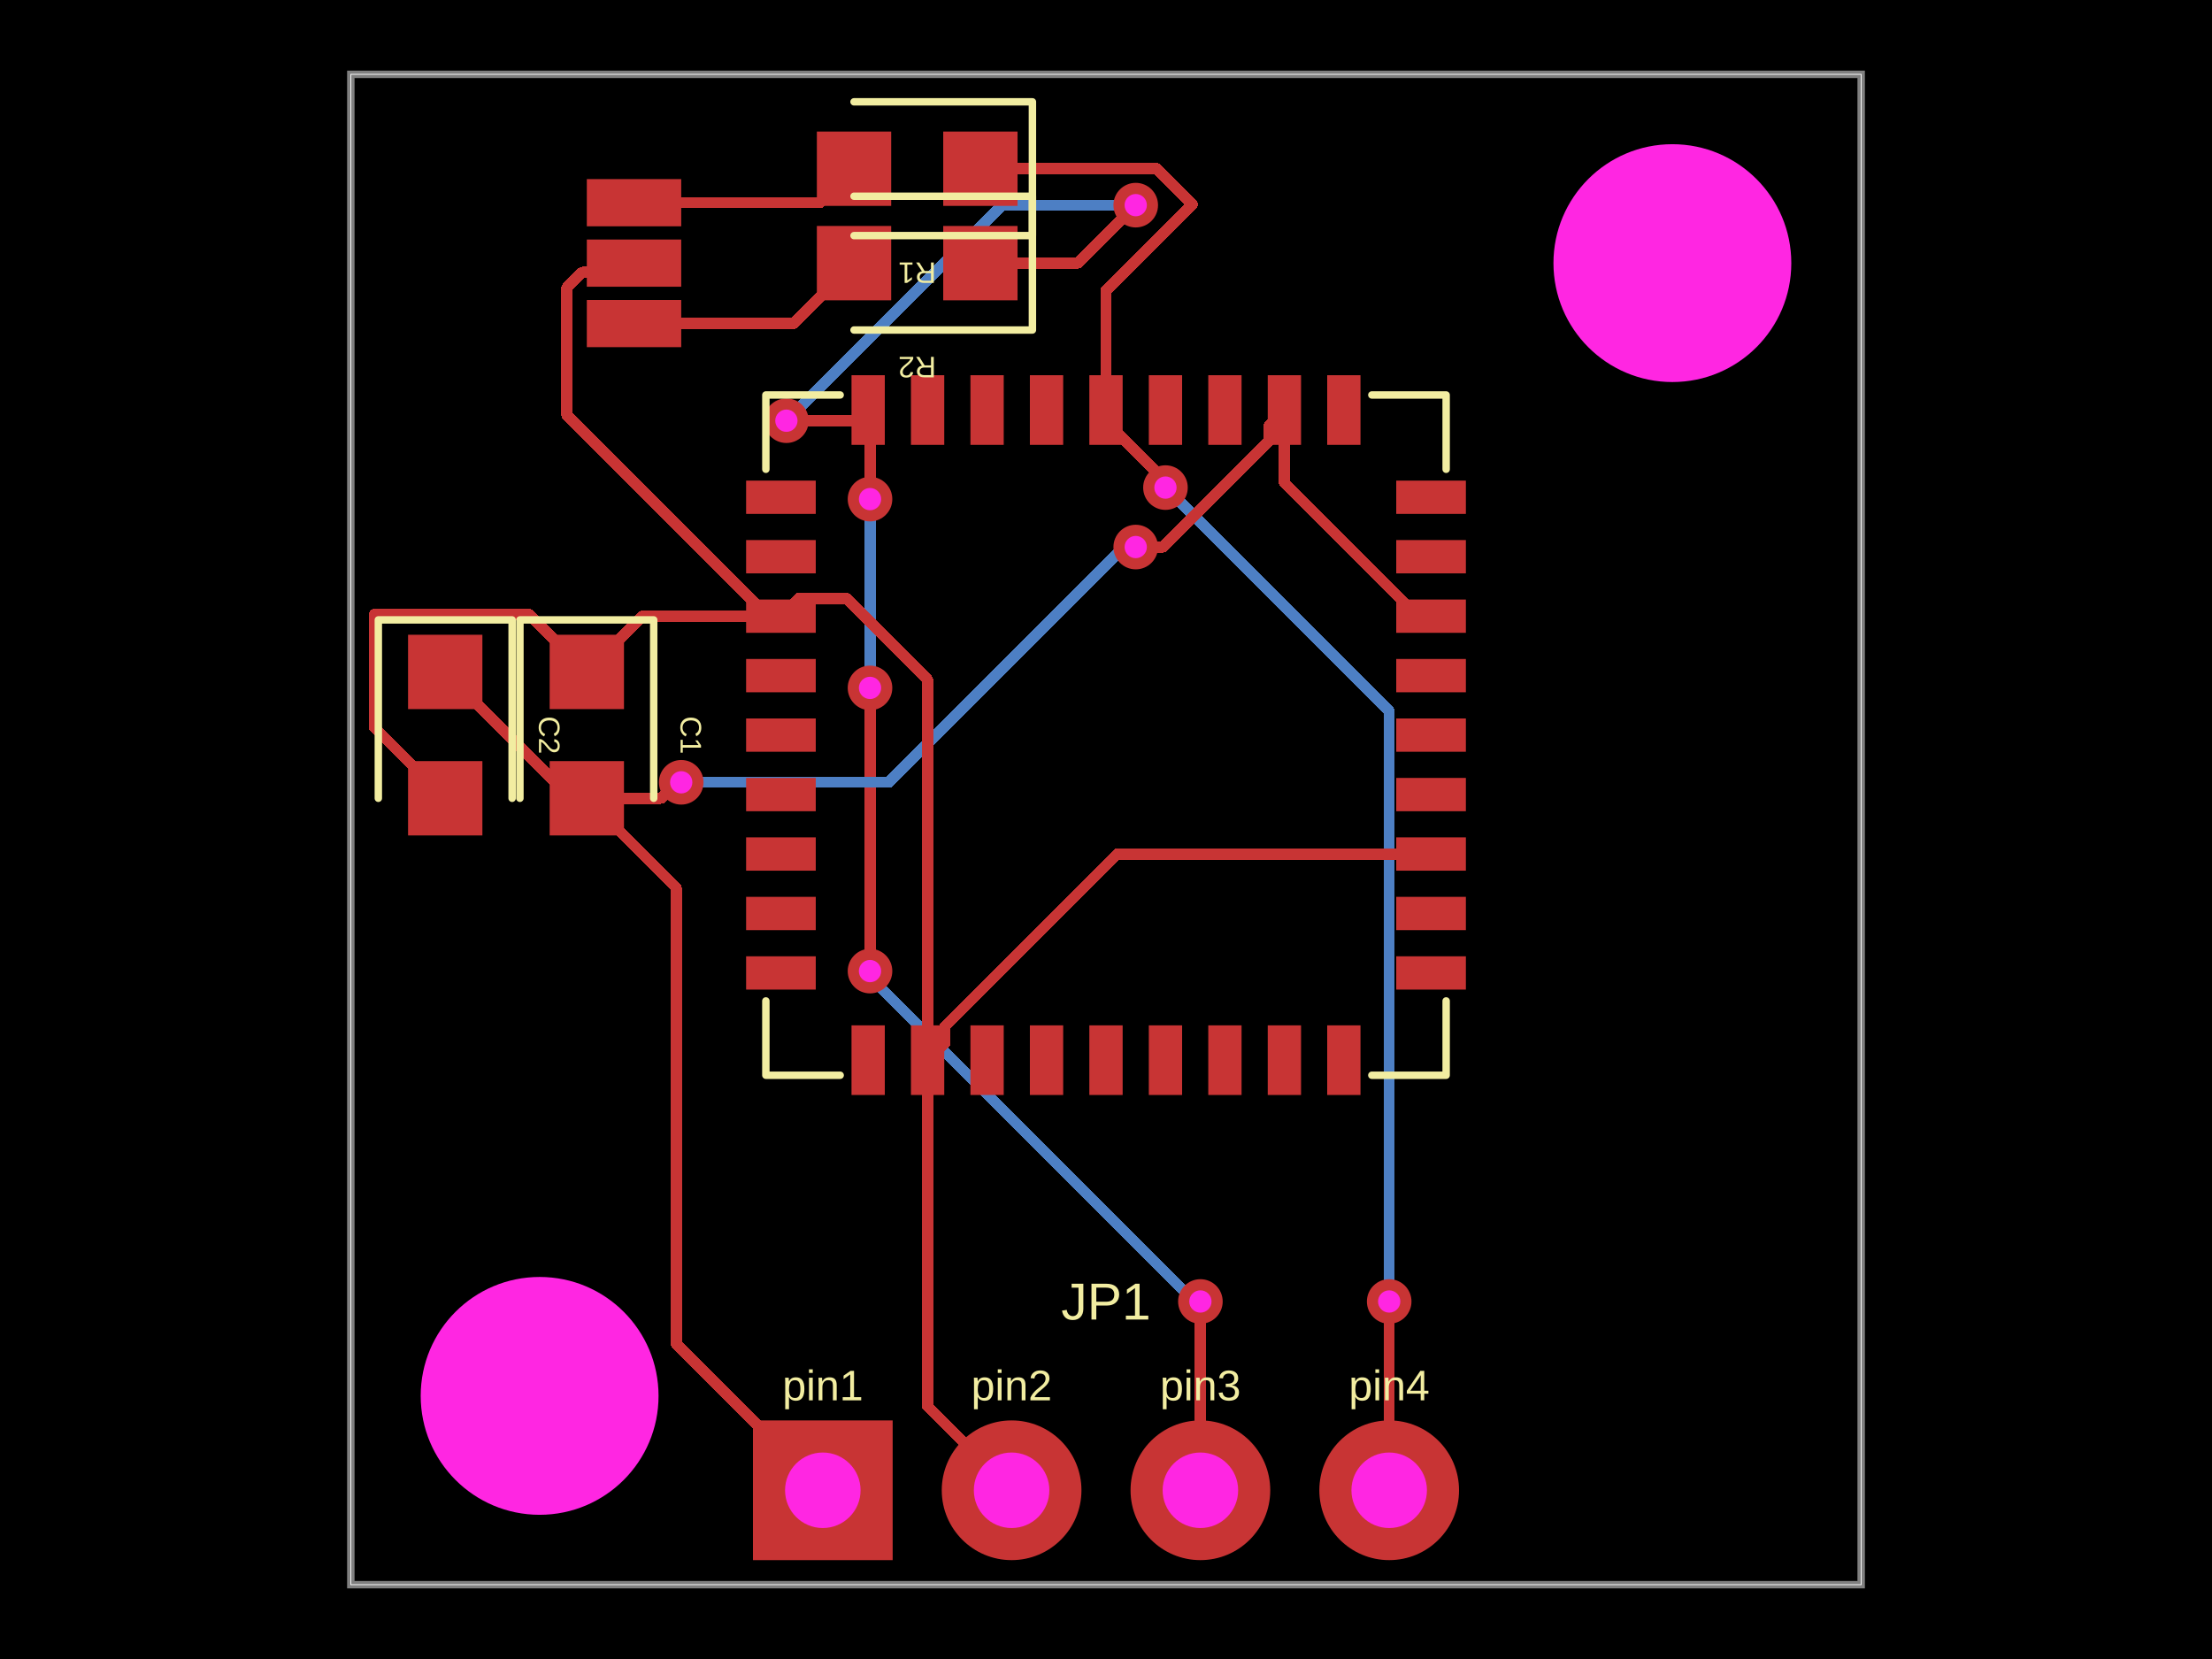
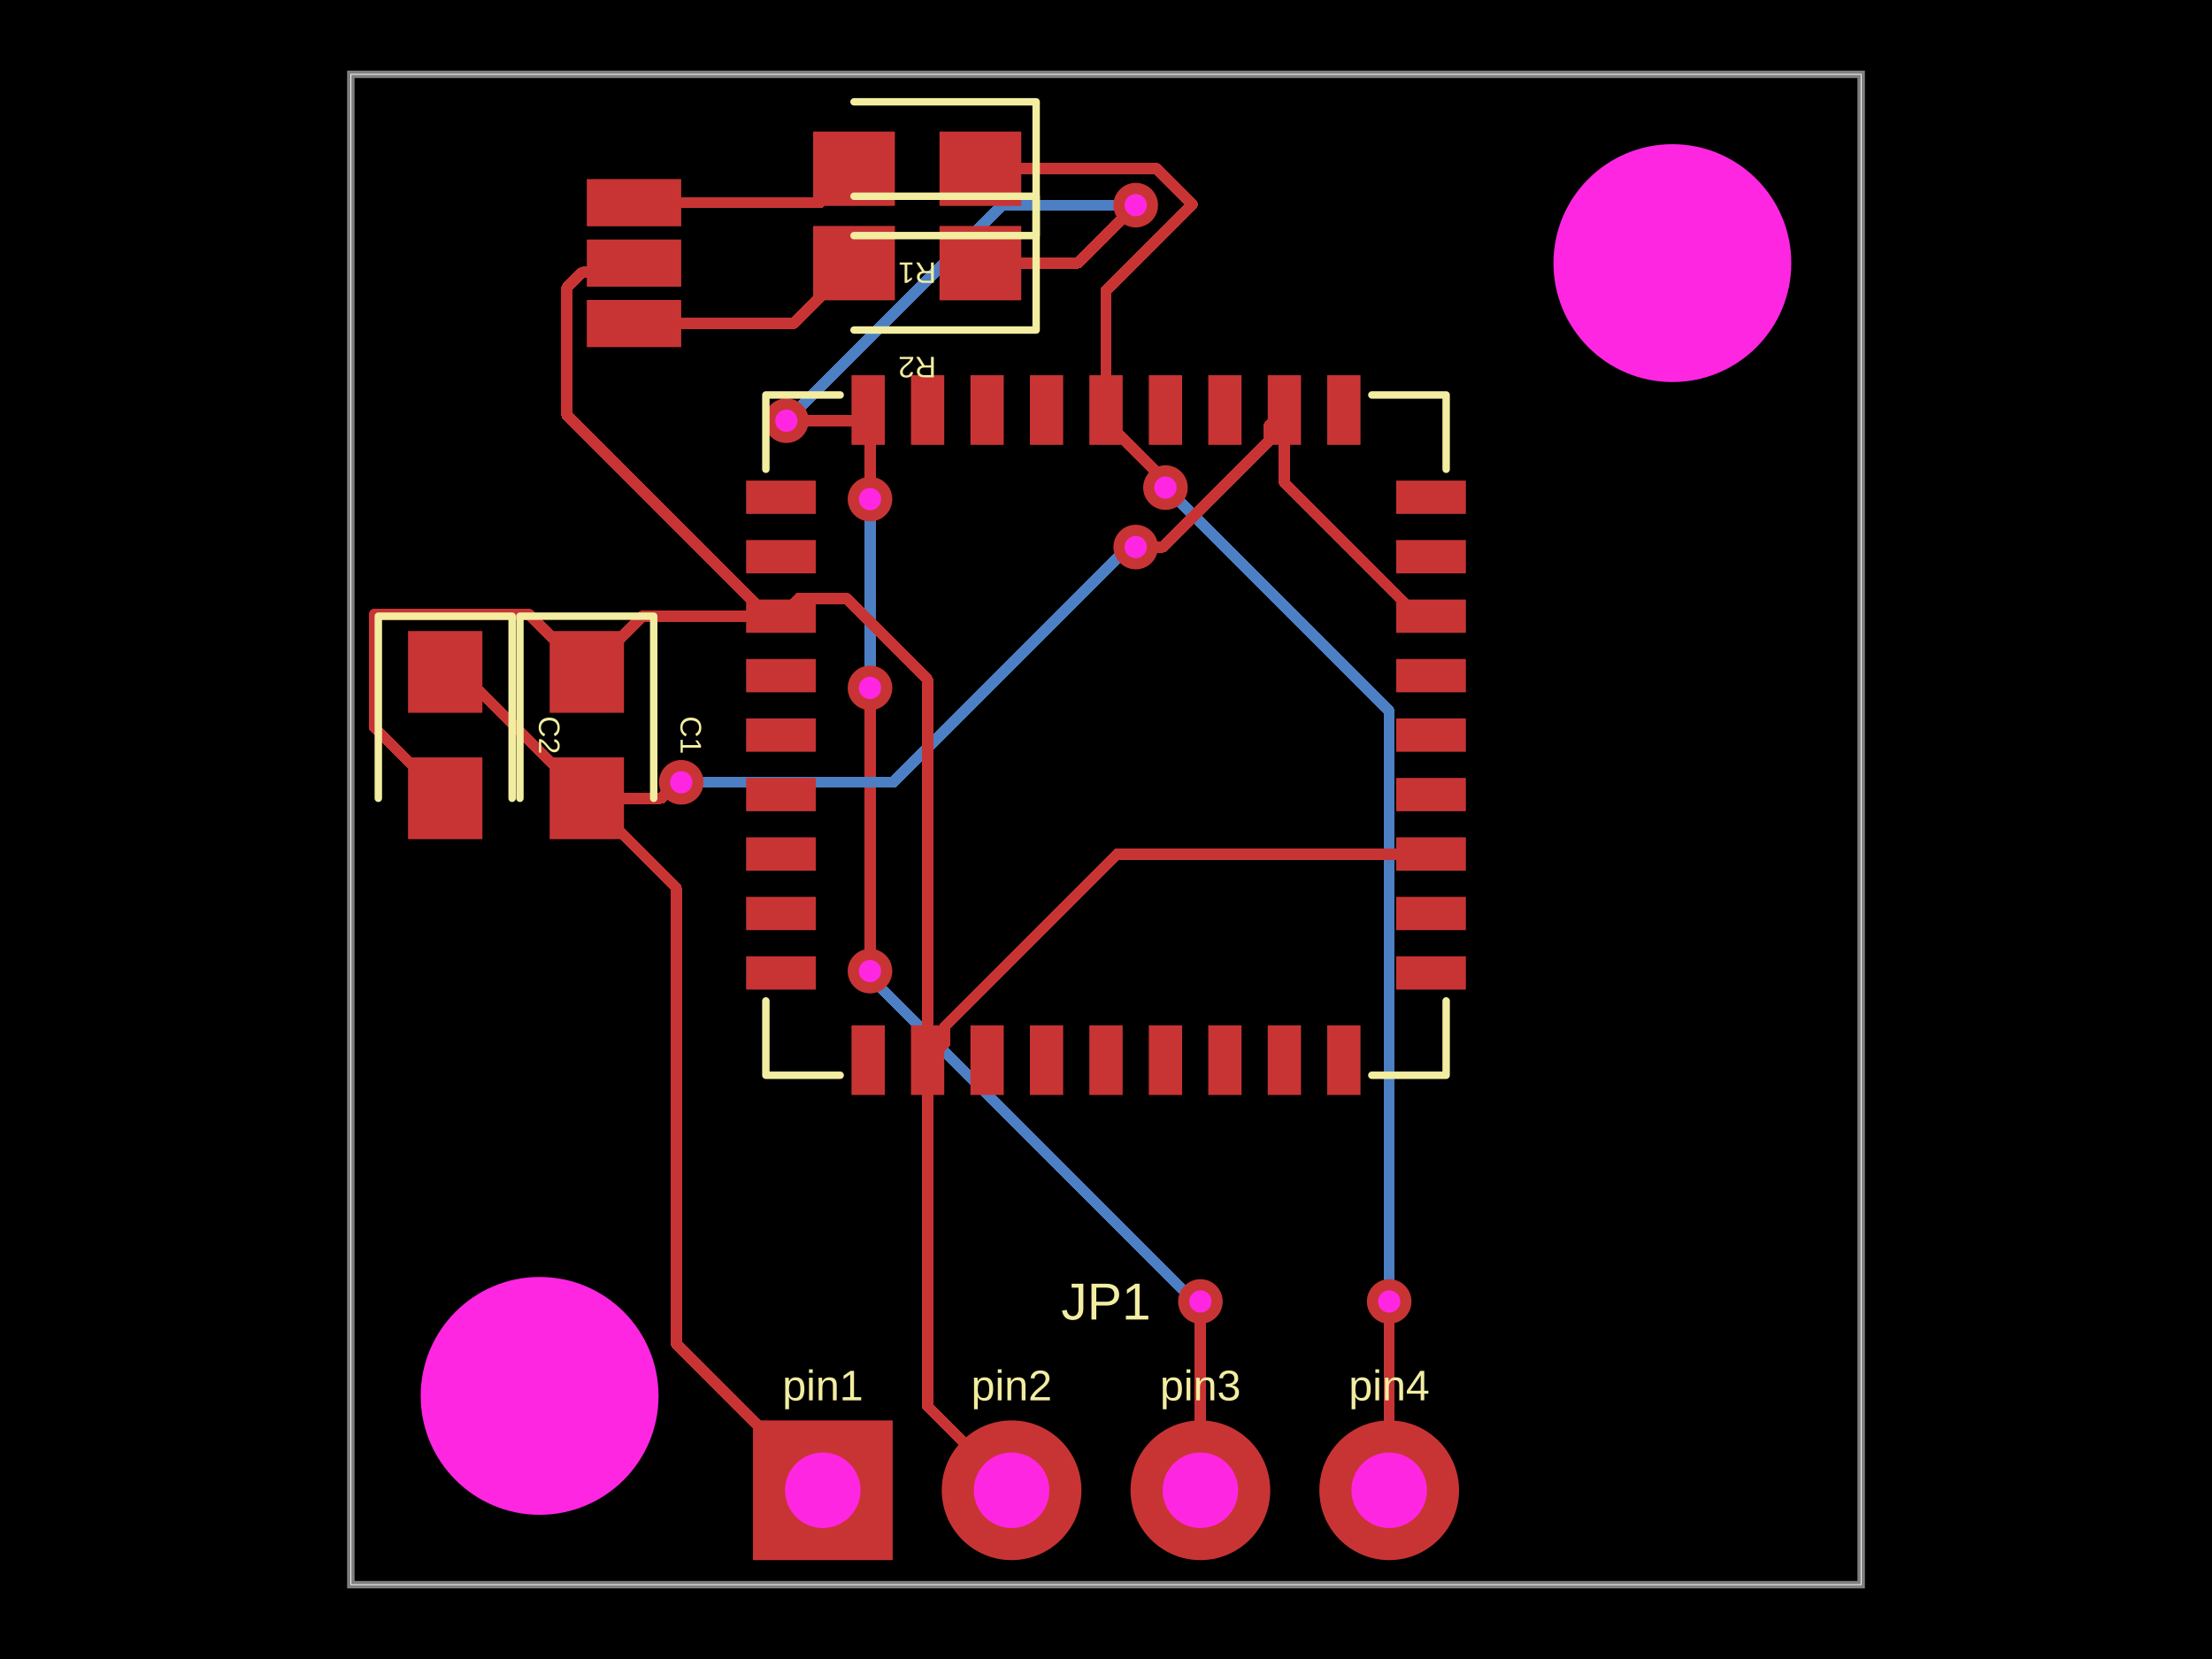
- <svg xmlns="http://www.w3.org/2000/svg" width="800" height="600" data-software-used-string="@tscircuit/core@0.0.571">
+ <svg xmlns="http://www.w3.org/2000/svg" width="800" height="600" data-software-used-string="@tscircuit/core@0.0.579">
  <style />
  <rect class="boundary" x="0" y="0" fill="#000" width="800" height="600" />
  <rect class="pcb-boundary" fill="none" stroke="#fff" stroke-width="0.3" x="126.882" y="26.882" width="546.237" height="546.237" />
  <path class="pcb-board" d="M 126.882 573.118 L 673.118 573.118 L 673.118 26.882 L 126.882 26.882 Z" fill="none" stroke="rgba(255, 255, 255, 0.5)" stroke-width="2.688" />
  <path class="pcb-trace" stroke="rgb(200, 52, 52)" fill="none" d="M 400 148.296 L 400 105.078" stroke-width="4.032" stroke-linecap="round" stroke-linejoin="round" shape-rendering="crispEdges" data-layer="top" />
  <path class="pcb-trace" stroke="rgb(200, 52, 52)" fill="none" d="M 400 105.078 L 431.215 73.863" stroke-width="4.032" stroke-linecap="round" stroke-linejoin="round" shape-rendering="crispEdges" data-layer="top" />
  <path class="pcb-trace" stroke="rgb(200, 52, 52)" fill="none" d="M 431.215 73.863 L 418.373 61.022" stroke-width="4.032" stroke-linecap="round" stroke-linejoin="round" shape-rendering="crispEdges" data-layer="top" />
  <path class="pcb-trace" stroke="rgb(200, 52, 52)" fill="none" d="M 418.373 61.022 L 354.57 61.022" stroke-width="4.032" stroke-linecap="round" stroke-linejoin="round" shape-rendering="crispEdges" data-layer="top" />
  <path class="pcb-trace" stroke="rgb(77, 127, 196)" fill="none" d="M 502.419 470.699 L 502.419 470.699" stroke-width="4.032" stroke-linecap="round" stroke-linejoin="round" shape-rendering="crispEdges" data-layer="bottom" />
  <path class="pcb-trace" stroke="rgb(77, 127, 196)" fill="none" d="M 502.419 470.699 L 502.419 257.258" stroke-width="4.032" stroke-linecap="round" stroke-linejoin="round" shape-rendering="crispEdges" data-layer="bottom" />
  <path class="pcb-trace" stroke="rgb(77, 127, 196)" fill="none" d="M 502.419 257.258 L 423.795 178.633" stroke-width="4.032" stroke-linecap="round" stroke-linejoin="round" shape-rendering="crispEdges" data-layer="bottom" />
  <path class="pcb-trace" stroke="rgb(77, 127, 196)" fill="none" d="M 423.795 178.633 L 421.505 176.344" stroke-width="4.032" stroke-linecap="round" stroke-linejoin="round" shape-rendering="crispEdges" data-layer="bottom" />
  <path class="pcb-trace" stroke="rgb(77, 127, 196)" fill="none" d="M 421.505 176.344 L 421.505 176.344" stroke-width="4.032" stroke-linecap="round" stroke-linejoin="round" shape-rendering="crispEdges" data-layer="bottom" />
  <path class="pcb-trace" stroke="rgb(200, 52, 52)" fill="none" d="M 502.419 538.978 L 502.419 472.01" stroke-width="4.032" stroke-linecap="round" stroke-linejoin="round" shape-rendering="crispEdges" data-layer="top" />
  <path class="pcb-trace" stroke="rgb(200, 52, 52)" fill="none" d="M 502.419 472.01 L 502.565 471.864" stroke-width="4.032" stroke-linecap="round" stroke-linejoin="round" shape-rendering="crispEdges" data-layer="top" />
  <path class="pcb-trace" stroke="rgb(200, 52, 52)" fill="none" d="M 502.565 471.864 L 502.419 470.699" stroke-width="4.032" stroke-linecap="round" stroke-linejoin="round" shape-rendering="crispEdges" data-layer="top" />
  <path class="pcb-trace" stroke="rgb(200, 52, 52)" fill="none" d="M 502.419 470.699 L 502.419 470.699" stroke-width="4.032" stroke-linecap="round" stroke-linejoin="round" shape-rendering="crispEdges" data-layer="top" />
  <path class="pcb-trace" stroke="rgb(200, 52, 52)" fill="none" d="M 421.505 176.344 L 421.505 176.344" stroke-width="4.032" stroke-linecap="round" stroke-linejoin="round" shape-rendering="crispEdges" data-layer="top" />
  <path class="pcb-trace" stroke="rgb(200, 52, 52)" fill="none" d="M 421.505 176.344 L 421.505 173.908" stroke-width="4.032" stroke-linecap="round" stroke-linejoin="round" shape-rendering="crispEdges" data-layer="top" />
  <path class="pcb-trace" stroke="rgb(200, 52, 52)" fill="none" d="M 421.505 173.908 L 401.811 154.213" stroke-width="4.032" stroke-linecap="round" stroke-linejoin="round" shape-rendering="crispEdges" data-layer="top" />
  <path class="pcb-trace" stroke="rgb(200, 52, 52)" fill="none" d="M 401.811 154.213 L 401.811 150.107" stroke-width="4.032" stroke-linecap="round" stroke-linejoin="round" shape-rendering="crispEdges" data-layer="top" />
  <path class="pcb-trace" stroke="rgb(200, 52, 52)" fill="none" d="M 401.811 150.107 L 400 148.296" stroke-width="4.032" stroke-linecap="round" stroke-linejoin="round" shape-rendering="crispEdges" data-layer="top" />
  <path class="pcb-trace" stroke="rgb(77, 127, 196)" fill="none" d="M 410.753 74.194 L 410.753 74.194" stroke-width="4.032" stroke-linecap="round" stroke-linejoin="round" shape-rendering="crispEdges" data-layer="bottom" />
  <path class="pcb-trace" stroke="rgb(77, 127, 196)" fill="none" d="M 410.753 74.194 L 362.366 74.194" stroke-width="4.032" stroke-linecap="round" stroke-linejoin="round" shape-rendering="crispEdges" data-layer="bottom" />
  <path class="pcb-trace" stroke="rgb(77, 127, 196)" fill="none" d="M 362.366 74.194 L 286.072 150.487" stroke-width="4.032" stroke-linecap="round" stroke-linejoin="round" shape-rendering="crispEdges" data-layer="bottom" />
  <path class="pcb-trace" stroke="rgb(77, 127, 196)" fill="none" d="M 286.072 150.487 L 284.409 152.151" stroke-width="4.032" stroke-linecap="round" stroke-linejoin="round" shape-rendering="crispEdges" data-layer="bottom" />
  <path class="pcb-trace" stroke="rgb(77, 127, 196)" fill="none" d="M 284.409 152.151 L 284.409 152.151" stroke-width="4.032" stroke-linecap="round" stroke-linejoin="round" shape-rendering="crispEdges" data-layer="bottom" />
  <path class="pcb-trace" stroke="rgb(200, 52, 52)" fill="none" d="M 354.57 95.161 L 389.785 95.161" stroke-width="4.032" stroke-linecap="round" stroke-linejoin="round" shape-rendering="crispEdges" data-layer="top" />
  <path class="pcb-trace" stroke="rgb(200, 52, 52)" fill="none" d="M 389.785 95.161 L 407.65 77.296" stroke-width="4.032" stroke-linecap="round" stroke-linejoin="round" shape-rendering="crispEdges" data-layer="top" />
  <path class="pcb-trace" stroke="rgb(200, 52, 52)" fill="none" d="M 407.65 77.296 L 410.753 74.194" stroke-width="4.032" stroke-linecap="round" stroke-linejoin="round" shape-rendering="crispEdges" data-layer="top" />
  <path class="pcb-trace" stroke="rgb(200, 52, 52)" fill="none" d="M 410.753 74.194 L 410.753 74.194" stroke-width="4.032" stroke-linecap="round" stroke-linejoin="round" shape-rendering="crispEdges" data-layer="top" />
  <path class="pcb-trace" stroke="rgb(200, 52, 52)" fill="none" d="M 284.409 152.151 L 284.409 152.151" stroke-width="4.032" stroke-linecap="round" stroke-linejoin="round" shape-rendering="crispEdges" data-layer="top" />
  <path class="pcb-trace" stroke="rgb(200, 52, 52)" fill="none" d="M 284.409 152.151 L 310.127 152.151" stroke-width="4.032" stroke-linecap="round" stroke-linejoin="round" shape-rendering="crispEdges" data-layer="top" />
  <path class="pcb-trace" stroke="rgb(200, 52, 52)" fill="none" d="M 310.127 152.151 L 313.981 148.296" stroke-width="4.032" stroke-linecap="round" stroke-linejoin="round" shape-rendering="crispEdges" data-layer="top" />
  <path class="pcb-trace" stroke="rgb(77, 127, 196)" fill="none" d="M 434.14 470.699 L 434.14 470.699" stroke-width="4.032" stroke-linecap="round" stroke-linejoin="round" shape-rendering="crispEdges" data-layer="bottom" />
  <path class="pcb-trace" stroke="rgb(77, 127, 196)" fill="none" d="M 434.14 470.699 L 431.993 470.699" stroke-width="4.032" stroke-linecap="round" stroke-linejoin="round" shape-rendering="crispEdges" data-layer="bottom" />
  <path class="pcb-trace" stroke="rgb(77, 127, 196)" fill="none" d="M 431.993 470.699 L 314.726 353.433" stroke-width="4.032" stroke-linecap="round" stroke-linejoin="round" shape-rendering="crispEdges" data-layer="bottom" />
  <path class="pcb-trace" stroke="rgb(77, 127, 196)" fill="none" d="M 314.726 353.433 L 314.651 351.21" stroke-width="4.032" stroke-linecap="round" stroke-linejoin="round" shape-rendering="crispEdges" data-layer="bottom" />
  <path class="pcb-trace" stroke="rgb(77, 127, 196)" fill="none" d="M 314.651 351.21 L 314.651 351.21" stroke-width="4.032" stroke-linecap="round" stroke-linejoin="round" shape-rendering="crispEdges" data-layer="bottom" />
  <path class="pcb-trace" stroke="rgb(77, 127, 196)" fill="none" d="M 314.651 248.79 L 314.651 248.79" stroke-width="4.032" stroke-linecap="round" stroke-linejoin="round" shape-rendering="crispEdges" data-layer="bottom" />
  <path class="pcb-trace" stroke="rgb(77, 127, 196)" fill="none" d="M 314.651 248.79 L 314.651 181.682" stroke-width="4.032" stroke-linecap="round" stroke-linejoin="round" shape-rendering="crispEdges" data-layer="bottom" />
  <path class="pcb-trace" stroke="rgb(77, 127, 196)" fill="none" d="M 314.651 181.682 L 314.651 181.682" stroke-width="4.032" stroke-linecap="round" stroke-linejoin="round" shape-rendering="crispEdges" data-layer="bottom" />
  <path class="pcb-trace" stroke="rgb(77, 127, 196)" fill="none" d="M 314.651 181.682 L 314.651 180.511" stroke-width="4.032" stroke-linecap="round" stroke-linejoin="round" shape-rendering="crispEdges" data-layer="bottom" />
  <path class="pcb-trace" stroke="rgb(77, 127, 196)" fill="none" d="M 314.651 180.511 L 314.651 180.511" stroke-width="4.032" stroke-linecap="round" stroke-linejoin="round" shape-rendering="crispEdges" data-layer="bottom" />
  <path class="pcb-trace" stroke="rgb(200, 52, 52)" fill="none" d="M 434.14 538.978 L 434.14 472.01" stroke-width="4.032" stroke-linecap="round" stroke-linejoin="round" shape-rendering="crispEdges" data-layer="top" />
  <path class="pcb-trace" stroke="rgb(200, 52, 52)" fill="none" d="M 434.14 472.01 L 434.285 471.864" stroke-width="4.032" stroke-linecap="round" stroke-linejoin="round" shape-rendering="crispEdges" data-layer="top" />
  <path class="pcb-trace" stroke="rgb(200, 52, 52)" fill="none" d="M 434.285 471.864 L 434.14 470.699" stroke-width="4.032" stroke-linecap="round" stroke-linejoin="round" shape-rendering="crispEdges" data-layer="top" />
  <path class="pcb-trace" stroke="rgb(200, 52, 52)" fill="none" d="M 434.14 470.699 L 434.14 470.699" stroke-width="4.032" stroke-linecap="round" stroke-linejoin="round" shape-rendering="crispEdges" data-layer="top" />
  <path class="pcb-trace" stroke="rgb(200, 52, 52)" fill="none" d="M 314.651 351.21 L 314.651 351.21" stroke-width="4.032" stroke-linecap="round" stroke-linejoin="round" shape-rendering="crispEdges" data-layer="top" />
  <path class="pcb-trace" stroke="rgb(200, 52, 52)" fill="none" d="M 314.651 351.21 L 314.651 250.467" stroke-width="4.032" stroke-linecap="round" stroke-linejoin="round" shape-rendering="crispEdges" data-layer="top" />
  <path class="pcb-trace" stroke="rgb(200, 52, 52)" fill="none" d="M 314.651 250.467 L 314.651 250.467" stroke-width="4.032" stroke-linecap="round" stroke-linejoin="round" shape-rendering="crispEdges" data-layer="top" />
  <path class="pcb-trace" stroke="rgb(200, 52, 52)" fill="none" d="M 314.651 250.467 L 314.651 248.79" stroke-width="4.032" stroke-linecap="round" stroke-linejoin="round" shape-rendering="crispEdges" data-layer="top" />
  <path class="pcb-trace" stroke="rgb(200, 52, 52)" fill="none" d="M 314.651 248.79 L 314.651 248.79" stroke-width="4.032" stroke-linecap="round" stroke-linejoin="round" shape-rendering="crispEdges" data-layer="top" />
  <path class="pcb-trace" stroke="rgb(200, 52, 52)" fill="none" d="M 314.651 180.511 L 314.651 180.511" stroke-width="4.032" stroke-linecap="round" stroke-linejoin="round" shape-rendering="crispEdges" data-layer="top" />
  <path class="pcb-trace" stroke="rgb(200, 52, 52)" fill="none" d="M 314.651 180.511 L 314.651 148.966" stroke-width="4.032" stroke-linecap="round" stroke-linejoin="round" shape-rendering="crispEdges" data-layer="top" />
  <path class="pcb-trace" stroke="rgb(200, 52, 52)" fill="none" d="M 314.651 148.966 L 313.981 148.296" stroke-width="4.032" stroke-linecap="round" stroke-linejoin="round" shape-rendering="crispEdges" data-layer="top" />
-   <path class="pcb-trace" stroke="rgb(200, 52, 52)" fill="none" d="M 212.231 288.71 L 206.72 288.71" stroke-width="4.032" stroke-linecap="round" stroke-linejoin="round" shape-rendering="crispEdges" data-layer="top" />
-   <path class="pcb-trace" stroke="rgb(200, 52, 52)" fill="none" d="M 206.72 288.71 L 161.022 243.011" stroke-width="4.032" stroke-linecap="round" stroke-linejoin="round" shape-rendering="crispEdges" data-layer="top" />
+   <path class="pcb-trace" stroke="rgb(200, 52, 52)" fill="none" d="M 161.022 243.011 L 166.532 243.011" stroke-width="4.032" stroke-linecap="round" stroke-linejoin="round" shape-rendering="crispEdges" data-layer="top" />
+   <path class="pcb-trace" stroke="rgb(200, 52, 52)" fill="none" d="M 166.532 243.011 L 212.231 288.71" stroke-width="4.032" stroke-linecap="round" stroke-linejoin="round" shape-rendering="crispEdges" data-layer="top" />
  <path class="pcb-trace" stroke="rgb(200, 52, 52)" fill="none" d="M 517.564 222.851 L 512.775 222.851" stroke-width="4.032" stroke-linecap="round" stroke-linejoin="round" shape-rendering="crispEdges" data-layer="top" />
  <path class="pcb-trace" stroke="rgb(200, 52, 52)" fill="none" d="M 512.775 222.851 L 464.517 174.593" stroke-width="4.032" stroke-linecap="round" stroke-linejoin="round" shape-rendering="crispEdges" data-layer="top" />
  <path class="pcb-trace" stroke="rgb(200, 52, 52)" fill="none" d="M 464.517 174.593 L 464.517 148.296" stroke-width="4.032" stroke-linecap="round" stroke-linejoin="round" shape-rendering="crispEdges" data-layer="top" />
  <path class="pcb-trace" stroke="rgb(200, 52, 52)" fill="none" d="M 464.517 148.296 L 464.517 148.296" stroke-width="4.032" stroke-linecap="round" stroke-linejoin="round" shape-rendering="crispEdges" data-layer="top" />
  <path class="pcb-trace" stroke="rgb(200, 52, 52)" fill="none" d="M 297.581 538.978 L 244.548 485.946" stroke-width="4.032" stroke-linecap="round" stroke-linejoin="round" shape-rendering="crispEdges" data-layer="top" />
  <path class="pcb-trace" stroke="rgb(200, 52, 52)" fill="none" d="M 244.548 485.946 L 244.548 322.358" stroke-width="4.032" stroke-linecap="round" stroke-linejoin="round" shape-rendering="crispEdges" data-layer="top" />
  <path class="pcb-trace" stroke="rgb(200, 52, 52)" fill="none" d="M 244.548 322.358 L 244.548 321.027" stroke-width="4.032" stroke-linecap="round" stroke-linejoin="round" shape-rendering="crispEdges" data-layer="top" />
  <path class="pcb-trace" stroke="rgb(200, 52, 52)" fill="none" d="M 244.548 321.027 L 212.231 288.71" stroke-width="4.032" stroke-linecap="round" stroke-linejoin="round" shape-rendering="crispEdges" data-layer="top" />
  <path class="pcb-trace" stroke="rgb(77, 127, 196)" fill="none" d="M 246.371 282.93 L 246.371 282.93" stroke-width="4.032" stroke-linecap="round" stroke-linejoin="round" shape-rendering="crispEdges" data-layer="bottom" />
-   <path class="pcb-trace" stroke="rgb(77, 127, 196)" fill="none" d="M 246.371 282.93 L 321.433 282.93" stroke-width="4.032" stroke-linecap="round" stroke-linejoin="round" shape-rendering="crispEdges" data-layer="bottom" />
-   <path class="pcb-trace" stroke="rgb(77, 127, 196)" fill="none" d="M 321.433 282.93 L 406.124 198.239" stroke-width="4.032" stroke-linecap="round" stroke-linejoin="round" shape-rendering="crispEdges" data-layer="bottom" />
-   <path class="pcb-trace" stroke="rgb(77, 127, 196)" fill="none" d="M 406.124 198.239 L 410.753 197.849" stroke-width="4.032" stroke-linecap="round" stroke-linejoin="round" shape-rendering="crispEdges" data-layer="bottom" />
+   <path class="pcb-trace" stroke="rgb(77, 127, 196)" fill="none" d="M 246.371 282.93 L 323.052 282.93" stroke-width="4.032" stroke-linecap="round" stroke-linejoin="round" shape-rendering="crispEdges" data-layer="bottom" />
+   <path class="pcb-trace" stroke="rgb(77, 127, 196)" fill="none" d="M 323.052 282.93 L 406.599 199.383" stroke-width="4.032" stroke-linecap="round" stroke-linejoin="round" shape-rendering="crispEdges" data-layer="bottom" />
+   <path class="pcb-trace" stroke="rgb(77, 127, 196)" fill="none" d="M 406.599 199.383 L 410.753 197.849" stroke-width="4.032" stroke-linecap="round" stroke-linejoin="round" shape-rendering="crispEdges" data-layer="bottom" />
  <path class="pcb-trace" stroke="rgb(77, 127, 196)" fill="none" d="M 410.753 197.849 L 410.753 197.849" stroke-width="4.032" stroke-linecap="round" stroke-linejoin="round" shape-rendering="crispEdges" data-layer="bottom" />
  <path class="pcb-trace" stroke="rgb(200, 52, 52)" fill="none" d="M 212.231 288.71 L 239.099 288.71" stroke-width="4.032" stroke-linecap="round" stroke-linejoin="round" shape-rendering="crispEdges" data-layer="top" />
  <path class="pcb-trace" stroke="rgb(200, 52, 52)" fill="none" d="M 239.099 288.71 L 243.859 283.95" stroke-width="4.032" stroke-linecap="round" stroke-linejoin="round" shape-rendering="crispEdges" data-layer="top" />
  <path class="pcb-trace" stroke="rgb(200, 52, 52)" fill="none" d="M 243.859 283.95 L 246.371 282.93" stroke-width="4.032" stroke-linecap="round" stroke-linejoin="round" shape-rendering="crispEdges" data-layer="top" />
  <path class="pcb-trace" stroke="rgb(200, 52, 52)" fill="none" d="M 246.371 282.93 L 246.371 282.93" stroke-width="4.032" stroke-linecap="round" stroke-linejoin="round" shape-rendering="crispEdges" data-layer="top" />
  <path class="pcb-trace" stroke="rgb(200, 52, 52)" fill="none" d="M 410.753 197.849 L 410.753 197.849" stroke-width="4.032" stroke-linecap="round" stroke-linejoin="round" shape-rendering="crispEdges" data-layer="top" />
  <path class="pcb-trace" stroke="rgb(200, 52, 52)" fill="none" d="M 410.753 197.849 L 420.656 197.849" stroke-width="4.032" stroke-linecap="round" stroke-linejoin="round" shape-rendering="crispEdges" data-layer="top" />
  <path class="pcb-trace" stroke="rgb(200, 52, 52)" fill="none" d="M 420.656 197.849 L 459.087 159.419" stroke-width="4.032" stroke-linecap="round" stroke-linejoin="round" shape-rendering="crispEdges" data-layer="top" />
  <path class="pcb-trace" stroke="rgb(200, 52, 52)" fill="none" d="M 459.087 159.419 L 459.087 153.727" stroke-width="4.032" stroke-linecap="round" stroke-linejoin="round" shape-rendering="crispEdges" data-layer="top" />
  <path class="pcb-trace" stroke="rgb(200, 52, 52)" fill="none" d="M 459.087 153.727 L 464.517 148.296" stroke-width="4.032" stroke-linecap="round" stroke-linejoin="round" shape-rendering="crispEdges" data-layer="top" />
  <path class="pcb-trace" stroke="rgb(200, 52, 52)" fill="none" d="M 212.231 243.011 L 191.432 222.212" stroke-width="4.032" stroke-linecap="round" stroke-linejoin="round" shape-rendering="crispEdges" data-layer="top" />
  <path class="pcb-trace" stroke="rgb(200, 52, 52)" fill="none" d="M 191.432 222.212 L 135.417 222.212" stroke-width="4.032" stroke-linecap="round" stroke-linejoin="round" shape-rendering="crispEdges" data-layer="top" />
  <path class="pcb-trace" stroke="rgb(200, 52, 52)" fill="none" d="M 135.417 222.212 L 135.417 263.105" stroke-width="4.032" stroke-linecap="round" stroke-linejoin="round" shape-rendering="crispEdges" data-layer="top" />
  <path class="pcb-trace" stroke="rgb(200, 52, 52)" fill="none" d="M 135.417 263.105 L 161.022 288.71" stroke-width="4.032" stroke-linecap="round" stroke-linejoin="round" shape-rendering="crispEdges" data-layer="top" />
  <path class="pcb-trace" stroke="rgb(200, 52, 52)" fill="none" d="M 282.436 222.851 L 232.391 222.851" stroke-width="4.032" stroke-linecap="round" stroke-linejoin="round" shape-rendering="crispEdges" data-layer="top" />
  <path class="pcb-trace" stroke="rgb(200, 52, 52)" fill="none" d="M 232.391 222.851 L 212.231 243.011" stroke-width="4.032" stroke-linecap="round" stroke-linejoin="round" shape-rendering="crispEdges" data-layer="top" />
  <path class="pcb-trace" stroke="rgb(200, 52, 52)" fill="none" d="M 282.436 222.851 L 277.785 222.851" stroke-width="4.032" stroke-linecap="round" stroke-linejoin="round" shape-rendering="crispEdges" data-layer="top" />
  <path class="pcb-trace" stroke="rgb(200, 52, 52)" fill="none" d="M 277.785 222.851 L 205.03 150.096" stroke-width="4.032" stroke-linecap="round" stroke-linejoin="round" shape-rendering="crispEdges" data-layer="top" />
  <path class="pcb-trace" stroke="rgb(200, 52, 52)" fill="none" d="M 205.03 150.096 L 205.03 104.001" stroke-width="4.032" stroke-linecap="round" stroke-linejoin="round" shape-rendering="crispEdges" data-layer="top" />
  <path class="pcb-trace" stroke="rgb(200, 52, 52)" fill="none" d="M 205.03 104.001 L 210.54 98.492" stroke-width="4.032" stroke-linecap="round" stroke-linejoin="round" shape-rendering="crispEdges" data-layer="top" />
  <path class="pcb-trace" stroke="rgb(200, 52, 52)" fill="none" d="M 210.54 98.492 L 225.97 98.492" stroke-width="4.032" stroke-linecap="round" stroke-linejoin="round" shape-rendering="crispEdges" data-layer="top" />
  <path class="pcb-trace" stroke="rgb(200, 52, 52)" fill="none" d="M 225.97 98.492 L 229.301 95.161" stroke-width="4.032" stroke-linecap="round" stroke-linejoin="round" shape-rendering="crispEdges" data-layer="top" />
  <path class="pcb-trace" stroke="rgb(200, 52, 52)" fill="none" d="M 335.483 383.424 L 335.483 508.601" stroke-width="4.032" stroke-linecap="round" stroke-linejoin="round" shape-rendering="crispEdges" data-layer="top" />
  <path class="pcb-trace" stroke="rgb(200, 52, 52)" fill="none" d="M 335.483 508.601 L 365.86 538.978" stroke-width="4.032" stroke-linecap="round" stroke-linejoin="round" shape-rendering="crispEdges" data-layer="top" />
  <path class="pcb-trace" stroke="rgb(200, 52, 52)" fill="none" d="M 335.483 383.424 L 335.483 245.821" stroke-width="4.032" stroke-linecap="round" stroke-linejoin="round" shape-rendering="crispEdges" data-layer="top" />
  <path class="pcb-trace" stroke="rgb(200, 52, 52)" fill="none" d="M 335.483 245.821 L 306.106 216.444" stroke-width="4.032" stroke-linecap="round" stroke-linejoin="round" shape-rendering="crispEdges" data-layer="top" />
  <path class="pcb-trace" stroke="rgb(200, 52, 52)" fill="none" d="M 306.106 216.444 L 288.843 216.444" stroke-width="4.032" stroke-linecap="round" stroke-linejoin="round" shape-rendering="crispEdges" data-layer="top" />
  <path class="pcb-trace" stroke="rgb(200, 52, 52)" fill="none" d="M 288.843 216.444 L 282.436 222.851" stroke-width="4.032" stroke-linecap="round" stroke-linejoin="round" shape-rendering="crispEdges" data-layer="top" />
  <path class="pcb-trace" stroke="rgb(200, 52, 52)" fill="none" d="M 517.564 308.87 L 404.081 308.87" stroke-width="4.032" stroke-linecap="round" stroke-linejoin="round" shape-rendering="crispEdges" data-layer="top" />
  <path class="pcb-trace" stroke="rgb(200, 52, 52)" fill="none" d="M 404.081 308.87 L 341.765 371.185" stroke-width="4.032" stroke-linecap="round" stroke-linejoin="round" shape-rendering="crispEdges" data-layer="top" />
  <path class="pcb-trace" stroke="rgb(200, 52, 52)" fill="none" d="M 341.765 371.185 L 341.765 377.141" stroke-width="4.032" stroke-linecap="round" stroke-linejoin="round" shape-rendering="crispEdges" data-layer="top" />
  <path class="pcb-trace" stroke="rgb(200, 52, 52)" fill="none" d="M 341.765 377.141 L 335.483 383.424" stroke-width="4.032" stroke-linecap="round" stroke-linejoin="round" shape-rendering="crispEdges" data-layer="top" />
  <path class="pcb-trace" stroke="rgb(200, 52, 52)" fill="none" d="M 308.871 95.161 L 287.016 117.016" stroke-width="4.032" stroke-linecap="round" stroke-linejoin="round" shape-rendering="crispEdges" data-layer="top" />
  <path class="pcb-trace" stroke="rgb(200, 52, 52)" fill="none" d="M 287.016 117.016 L 229.301 117.016" stroke-width="4.032" stroke-linecap="round" stroke-linejoin="round" shape-rendering="crispEdges" data-layer="top" />
  <path class="pcb-trace" stroke="rgb(200, 52, 52)" fill="none" d="M 229.301 73.306 L 296.586 73.306" stroke-width="4.032" stroke-linecap="round" stroke-linejoin="round" shape-rendering="crispEdges" data-layer="top" />
  <path class="pcb-trace" stroke="rgb(200, 52, 52)" fill="none" d="M 296.586 73.306 L 308.871 61.022" stroke-width="4.032" stroke-linecap="round" stroke-linejoin="round" shape-rendering="crispEdges" data-layer="top" />
  <rect class="pcb-pad" fill="rgb(200, 52, 52)" x="269.842" y="173.82" width="25.188" height="12.043" data-layer="top" />
  <rect class="pcb-pad" fill="rgb(200, 52, 52)" x="269.842" y="195.321" width="25.188" height="12.043" data-layer="top" />
  <rect class="pcb-pad" fill="rgb(200, 52, 52)" x="269.842" y="216.829" width="25.188" height="12.043" data-layer="top" />
  <rect class="pcb-pad" fill="rgb(200, 52, 52)" x="269.842" y="238.331" width="25.188" height="12.043" data-layer="top" />
  <rect class="pcb-pad" fill="rgb(200, 52, 52)" x="269.842" y="259.839" width="25.188" height="12.043" data-layer="top" />
  <rect class="pcb-pad" fill="rgb(200, 52, 52)" x="269.842" y="281.347" width="25.188" height="12.043" data-layer="top" />
  <rect class="pcb-pad" fill="rgb(200, 52, 52)" x="269.842" y="302.848" width="25.188" height="12.043" data-layer="top" />
  <rect class="pcb-pad" fill="rgb(200, 52, 52)" x="269.842" y="324.356" width="25.188" height="12.043" data-layer="top" />
  <rect class="pcb-pad" fill="rgb(200, 52, 52)" x="269.842" y="345.857" width="25.188" height="12.043" data-layer="top" />
  <rect class="pcb-pad" fill="rgb(200, 52, 52)" x="307.96" y="370.83" width="12.043" height="25.188" data-layer="top" />
  <rect class="pcb-pad" fill="rgb(200, 52, 52)" x="329.461" y="370.83" width="12.043" height="25.188" data-layer="top" />
  <rect class="pcb-pad" fill="rgb(200, 52, 52)" x="350.969" y="370.83" width="12.043" height="25.188" data-layer="top" />
  <rect class="pcb-pad" fill="rgb(200, 52, 52)" x="372.47" y="370.83" width="12.043" height="25.188" data-layer="top" />
  <rect class="pcb-pad" fill="rgb(200, 52, 52)" x="393.978" y="370.83" width="12.043" height="25.188" data-layer="top" />
  <rect class="pcb-pad" fill="rgb(200, 52, 52)" x="415.486" y="370.83" width="12.043" height="25.188" data-layer="top" />
  <rect class="pcb-pad" fill="rgb(200, 52, 52)" x="436.988" y="370.83" width="12.043" height="25.188" data-layer="top" />
  <rect class="pcb-pad" fill="rgb(200, 52, 52)" x="458.496" y="370.83" width="12.043" height="25.188" data-layer="top" />
  <rect class="pcb-pad" fill="rgb(200, 52, 52)" x="479.997" y="370.83" width="12.043" height="25.188" data-layer="top" />
  <rect class="pcb-pad" fill="rgb(200, 52, 52)" x="504.97" y="345.857" width="25.188" height="12.043" data-layer="top" />
  <rect class="pcb-pad" fill="rgb(200, 52, 52)" x="504.97" y="324.356" width="25.188" height="12.043" data-layer="top" />
  <rect class="pcb-pad" fill="rgb(200, 52, 52)" x="504.97" y="302.848" width="25.188" height="12.043" data-layer="top" />
  <rect class="pcb-pad" fill="rgb(200, 52, 52)" x="504.97" y="281.347" width="25.188" height="12.043" data-layer="top" />
  <rect class="pcb-pad" fill="rgb(200, 52, 52)" x="504.97" y="259.839" width="25.188" height="12.043" data-layer="top" />
  <rect class="pcb-pad" fill="rgb(200, 52, 52)" x="504.97" y="238.331" width="25.188" height="12.043" data-layer="top" />
  <rect class="pcb-pad" fill="rgb(200, 52, 52)" x="504.97" y="216.829" width="25.188" height="12.043" data-layer="top" />
  <rect class="pcb-pad" fill="rgb(200, 52, 52)" x="504.97" y="195.321" width="25.188" height="12.043" data-layer="top" />
  <rect class="pcb-pad" fill="rgb(200, 52, 52)" x="504.97" y="173.82" width="25.188" height="12.043" data-layer="top" />
  <rect class="pcb-pad" fill="rgb(200, 52, 52)" x="479.997" y="135.702" width="12.043" height="25.188" data-layer="top" />
  <rect class="pcb-pad" fill="rgb(200, 52, 52)" x="458.496" y="135.702" width="12.043" height="25.188" data-layer="top" />
  <rect class="pcb-pad" fill="rgb(200, 52, 52)" x="436.988" y="135.702" width="12.043" height="25.188" data-layer="top" />
  <rect class="pcb-pad" fill="rgb(200, 52, 52)" x="415.486" y="135.702" width="12.043" height="25.188" data-layer="top" />
  <rect class="pcb-pad" fill="rgb(200, 52, 52)" x="393.978" y="135.702" width="12.043" height="25.188" data-layer="top" />
  <rect class="pcb-pad" fill="rgb(200, 52, 52)" x="372.47" y="135.702" width="12.043" height="25.188" data-layer="top" />
  <rect class="pcb-pad" fill="rgb(200, 52, 52)" x="350.969" y="135.702" width="12.043" height="25.188" data-layer="top" />
  <rect class="pcb-pad" fill="rgb(200, 52, 52)" x="329.461" y="135.702" width="12.043" height="25.188" data-layer="top" />
  <rect class="pcb-pad" fill="rgb(200, 52, 52)" x="307.96" y="135.702" width="12.043" height="25.188" data-layer="top" />
-   <rect class="pcb-pad" fill="rgb(200, 52, 52)" x="-13.441" y="-13.441" width="26.882" height="26.882" transform="translate(354.5699 61.02151) rotate(-180)" data-layer="top" />
-   <rect class="pcb-pad" fill="rgb(200, 52, 52)" x="-13.441" y="-13.441" width="26.882" height="26.882" transform="translate(308.871 61.02151) rotate(-180)" data-layer="top" />
-   <rect class="pcb-pad" fill="rgb(200, 52, 52)" x="-13.441" y="-13.441" width="26.882" height="26.882" transform="translate(354.5699 95.16129) rotate(-180)" data-layer="top" />
-   <rect class="pcb-pad" fill="rgb(200, 52, 52)" x="-13.441" y="-13.441" width="26.882" height="26.882" transform="translate(308.871 95.16129) rotate(-180)" data-layer="top" />
+   <rect class="pcb-pad" fill="rgb(200, 52, 52)" x="-14.785" y="-13.441" width="29.57" height="26.882" transform="translate(354.5699 61.02151) rotate(-180)" data-layer="top" />
+   <rect class="pcb-pad" fill="rgb(200, 52, 52)" x="-14.785" y="-13.441" width="29.57" height="26.882" transform="translate(308.871 61.02151) rotate(-180)" data-layer="top" />
+   <rect class="pcb-pad" fill="rgb(200, 52, 52)" x="-14.785" y="-13.441" width="29.57" height="26.882" transform="translate(354.5699 95.16129) rotate(-180)" data-layer="top" />
+   <rect class="pcb-pad" fill="rgb(200, 52, 52)" x="-14.785" y="-13.441" width="29.57" height="26.882" transform="translate(308.871 95.16129) rotate(-180)" data-layer="top" />
  <rect class="pcb-pad" fill="rgb(200, 52, 52)" x="212.231" y="108.481" width="34.14" height="17.07" data-layer="top" />
  <rect class="pcb-pad" fill="rgb(200, 52, 52)" x="212.231" y="86.626" width="34.14" height="17.07" data-layer="top" />
  <rect class="pcb-pad" fill="rgb(200, 52, 52)" x="212.231" y="64.772" width="34.14" height="17.07" data-layer="top" />
-   <rect class="pcb-pad" fill="rgb(200, 52, 52)" x="198.79" y="229.57" width="26.882" height="26.882" data-layer="top" />
-   <rect class="pcb-pad" fill="rgb(200, 52, 52)" x="198.79" y="275.269" width="26.882" height="26.882" data-layer="top" />
-   <rect class="pcb-pad" fill="rgb(200, 52, 52)" x="147.581" y="229.57" width="26.882" height="26.882" data-layer="top" />
-   <rect class="pcb-pad" fill="rgb(200, 52, 52)" x="147.581" y="275.269" width="26.882" height="26.882" data-layer="top" />
+   <rect class="pcb-pad" fill="rgb(200, 52, 52)" x="198.79" y="228.226" width="26.882" height="29.57" data-layer="top" />
+   <rect class="pcb-pad" fill="rgb(200, 52, 52)" x="198.79" y="273.925" width="26.882" height="29.57" data-layer="top" />
+   <rect class="pcb-pad" fill="rgb(200, 52, 52)" x="147.581" y="228.226" width="26.882" height="29.57" data-layer="top" />
+   <rect class="pcb-pad" fill="rgb(200, 52, 52)" x="147.581" y="273.925" width="26.882" height="29.57" data-layer="top" />
  <g>
    <circle class="pcb-hole-outer" fill="rgb(200, 52, 52)" cx="502.419" cy="470.699" r="8.065" />
    <circle class="pcb-hole-inner" fill="#FF26E2" cx="502.419" cy="470.699" r="4.032" />
  </g>
  <g>
    <circle class="pcb-hole-outer" fill="rgb(200, 52, 52)" cx="421.505" cy="176.344" r="8.065" />
    <circle class="pcb-hole-inner" fill="#FF26E2" cx="421.505" cy="176.344" r="4.032" />
  </g>
  <g>
    <circle class="pcb-hole-outer" fill="rgb(200, 52, 52)" cx="410.753" cy="74.194" r="8.065" />
    <circle class="pcb-hole-inner" fill="#FF26E2" cx="410.753" cy="74.194" r="4.032" />
  </g>
  <g>
    <circle class="pcb-hole-outer" fill="rgb(200, 52, 52)" cx="284.409" cy="152.151" r="8.065" />
    <circle class="pcb-hole-inner" fill="#FF26E2" cx="284.409" cy="152.151" r="4.032" />
  </g>
  <g>
    <circle class="pcb-hole-outer" fill="rgb(200, 52, 52)" cx="434.14" cy="470.699" r="8.065" />
    <circle class="pcb-hole-inner" fill="#FF26E2" cx="434.14" cy="470.699" r="4.032" />
  </g>
  <g>
    <circle class="pcb-hole-outer" fill="rgb(200, 52, 52)" cx="314.651" cy="351.21" r="8.065" />
    <circle class="pcb-hole-inner" fill="#FF26E2" cx="314.651" cy="351.21" r="4.032" />
  </g>
  <g>
    <circle class="pcb-hole-outer" fill="rgb(200, 52, 52)" cx="314.651" cy="248.79" r="8.065" />
    <circle class="pcb-hole-inner" fill="#FF26E2" cx="314.651" cy="248.79" r="4.032" />
  </g>
  <g>
    <circle class="pcb-hole-outer" fill="rgb(200, 52, 52)" cx="314.651" cy="180.511" r="8.065" />
    <circle class="pcb-hole-inner" fill="#FF26E2" cx="314.651" cy="180.511" r="4.032" />
  </g>
  <g>
    <circle class="pcb-hole-outer" fill="rgb(200, 52, 52)" cx="246.371" cy="282.93" r="8.065" />
    <circle class="pcb-hole-inner" fill="#FF26E2" cx="246.371" cy="282.93" r="4.032" />
  </g>
  <g>
    <circle class="pcb-hole-outer" fill="rgb(200, 52, 52)" cx="410.753" cy="197.849" r="8.065" />
    <circle class="pcb-hole-inner" fill="#FF26E2" cx="410.753" cy="197.849" r="4.032" />
  </g>
  <path class="pcb-silkscreen pcb-silkscreen-top" d="M 276.984 169.721 L 276.984 142.844 L 303.86 142.844" fill="none" stroke="#f2eda1" stroke-width="2.688" stroke-linecap="round" stroke-linejoin="round" data-pcb-component-id="null" data-pcb-silkscreen-path-id="pcb_silkscreen_path_0" />
  <path class="pcb-silkscreen pcb-silkscreen-top" d="M 523.016 169.721 L 523.016 142.844 L 496.14 142.844" fill="none" stroke="#f2eda1" stroke-width="2.688" stroke-linecap="round" stroke-linejoin="round" data-pcb-component-id="null" data-pcb-silkscreen-path-id="pcb_silkscreen_path_1" />
  <path class="pcb-silkscreen pcb-silkscreen-top" d="M 523.016 362 L 523.016 388.876 L 496.14 388.876" fill="none" stroke="#f2eda1" stroke-width="2.688" stroke-linecap="round" stroke-linejoin="round" data-pcb-component-id="null" data-pcb-silkscreen-path-id="pcb_silkscreen_path_2" />
  <path class="pcb-silkscreen pcb-silkscreen-top" d="M 276.984 362 L 276.984 388.876 L 303.86 388.876" fill="none" stroke="#f2eda1" stroke-width="2.688" stroke-linecap="round" stroke-linejoin="round" data-pcb-component-id="null" data-pcb-silkscreen-path-id="pcb_silkscreen_path_3" />
-   <path class="pcb-silkscreen pcb-silkscreen-top" d="M 308.871 85.215 L 373.387 85.215 L 373.387 36.828 L 308.871 36.828" fill="none" stroke="#f2eda1" stroke-width="2.688" stroke-linecap="round" stroke-linejoin="round" data-pcb-component-id="pcb_component_1" data-pcb-silkscreen-path-id="pcb_silkscreen_path_4" />
-   <path class="pcb-silkscreen pcb-silkscreen-top" d="M 308.871 119.355 L 373.387 119.355 L 373.387 70.968 L 308.871 70.968" fill="none" stroke="#f2eda1" stroke-width="2.688" stroke-linecap="round" stroke-linejoin="round" data-pcb-component-id="pcb_component_2" data-pcb-silkscreen-path-id="pcb_silkscreen_path_5" />
-   <path class="pcb-silkscreen pcb-silkscreen-top" d="M 236.425 288.71 L 236.425 224.194 L 188.038 224.194 L 188.038 288.71" fill="none" stroke="#f2eda1" stroke-width="2.688" stroke-linecap="round" stroke-linejoin="round" data-pcb-component-id="pcb_component_4" data-pcb-silkscreen-path-id="pcb_silkscreen_path_6" />
-   <path class="pcb-silkscreen pcb-silkscreen-top" d="M 185.215 288.71 L 185.215 224.194 L 136.828 224.194 L 136.828 288.71" fill="none" stroke="#f2eda1" stroke-width="2.688" stroke-linecap="round" stroke-linejoin="round" data-pcb-component-id="pcb_component_5" data-pcb-silkscreen-path-id="pcb_silkscreen_path_7" />
+   <path class="pcb-silkscreen pcb-silkscreen-top" d="M 308.871 85.215 L 374.731 85.215 L 374.731 36.828 L 308.871 36.828" fill="none" stroke="#f2eda1" stroke-width="2.688" stroke-linecap="round" stroke-linejoin="round" data-pcb-component-id="pcb_component_1" data-pcb-silkscreen-path-id="pcb_silkscreen_path_4" />
+   <path class="pcb-silkscreen pcb-silkscreen-top" d="M 308.871 119.355 L 374.731 119.355 L 374.731 70.968 L 308.871 70.968" fill="none" stroke="#f2eda1" stroke-width="2.688" stroke-linecap="round" stroke-linejoin="round" data-pcb-component-id="pcb_component_2" data-pcb-silkscreen-path-id="pcb_silkscreen_path_5" />
+   <path class="pcb-silkscreen pcb-silkscreen-top" d="M 236.425 288.71 L 236.425 222.849 L 188.038 222.849 L 188.038 288.71" fill="none" stroke="#f2eda1" stroke-width="2.688" stroke-linecap="round" stroke-linejoin="round" data-pcb-component-id="pcb_component_4" data-pcb-silkscreen-path-id="pcb_silkscreen_path_6" />
+   <path class="pcb-silkscreen pcb-silkscreen-top" d="M 185.215 288.71 L 185.215 222.849 L 136.828 222.849 L 136.828 288.71" fill="none" stroke="#f2eda1" stroke-width="2.688" stroke-linecap="round" stroke-linejoin="round" data-pcb-component-id="pcb_component_5" data-pcb-silkscreen-path-id="pcb_silkscreen_path_7" />
  <text x="0" y="0" dx="0" dy="0" fill="#f2eda1" font-family="Arial, sans-serif" font-size="10.753" text-anchor="middle" dominant-baseline="central" transform="matrix(-1,1.2246467991473532e-16,-1.2246467991473532e-16,-1,331.7204,98.65591)" class="pcb-silkscreen-text pcb-silkscreen-top" data-pcb-silkscreen-text-id="pcb_component_1" stroke="none">R1</text>
  <text x="0" y="0" dx="0" dy="0" fill="#f2eda1" font-family="Arial, sans-serif" font-size="10.753" text-anchor="middle" dominant-baseline="central" transform="matrix(-1,1.2246467991473532e-16,-1.2246467991473532e-16,-1,331.7204,132.7957)" class="pcb-silkscreen-text pcb-silkscreen-top" data-pcb-silkscreen-text-id="pcb_component_2" stroke="none">R2</text>
  <text x="0" y="0" dx="0" dy="0" fill="#f2eda1" font-family="Arial, sans-serif" font-size="10.753" text-anchor="middle" dominant-baseline="central" transform="matrix(6.123233995736766e-17,1,-1,6.123233995736766e-17,249.8656,265.8602)" class="pcb-silkscreen-text pcb-silkscreen-top" data-pcb-silkscreen-text-id="pcb_component_4" stroke="none">C1</text>
  <text x="0" y="0" dx="0" dy="0" fill="#f2eda1" font-family="Arial, sans-serif" font-size="10.753" text-anchor="middle" dominant-baseline="central" transform="matrix(6.123233995736766e-17,1,-1,6.123233995736766e-17,198.6559,265.8602)" class="pcb-silkscreen-text pcb-silkscreen-top" data-pcb-silkscreen-text-id="pcb_component_5" stroke="none">C2</text>
  <text x="0" y="0" dx="0" dy="0" fill="#f2eda1" font-family="Arial, sans-serif" font-size="15.482" text-anchor="middle" dominant-baseline="central" transform="matrix(1,0,0,1,297.5806,501.0833)" class="pcb-silkscreen-text pcb-silkscreen-top" data-pcb-silkscreen-text-id="pcb_component_6" stroke="none">pin1</text>
  <text x="0" y="0" dx="0" dy="0" fill="#f2eda1" font-family="Arial, sans-serif" font-size="15.482" text-anchor="middle" dominant-baseline="central" transform="matrix(1,0,0,1,365.8602,501.0833)" class="pcb-silkscreen-text pcb-silkscreen-top" data-pcb-silkscreen-text-id="pcb_component_6" stroke="none">pin2</text>
  <text x="0" y="0" dx="0" dy="0" fill="#f2eda1" font-family="Arial, sans-serif" font-size="15.482" text-anchor="middle" dominant-baseline="central" transform="matrix(1,0,0,1,434.1398,501.0833)" class="pcb-silkscreen-text pcb-silkscreen-top" data-pcb-silkscreen-text-id="pcb_component_6" stroke="none">pin3</text>
  <text x="0" y="0" dx="0" dy="0" fill="#f2eda1" font-family="Arial, sans-serif" font-size="15.482" text-anchor="middle" dominant-baseline="central" transform="matrix(1,0,0,1,502.4194,501.0833)" class="pcb-silkscreen-text pcb-silkscreen-top" data-pcb-silkscreen-text-id="pcb_component_6" stroke="none">pin4</text>
  <text x="0" y="0" dx="0" dy="0" fill="#f2eda1" font-family="Arial, sans-serif" font-size="18.817" text-anchor="middle" dominant-baseline="central" transform="matrix(1,0,0,1,400,470.6989)" class="pcb-silkscreen-text pcb-silkscreen-top" data-pcb-silkscreen-text-id="pcb_component_6" stroke="none">JP1</text>
  <g>
    <rect class="pcb-hole-outer-pad" fill="rgb(200, 52, 52)" x="272.317" y="513.715" width="50.527" height="50.527" />
    <circle class="pcb-hole-inner" fill="#FF26E2" cx="297.581" cy="538.978" r="13.656" />
  </g>
  <g>
    <circle class="pcb-hole-outer" fill="rgb(200, 52, 52)" cx="365.86" cy="538.978" r="25.263" />
    <circle class="pcb-hole-inner" fill="#FF26E2" cx="365.86" cy="538.978" r="13.656" />
  </g>
  <g>
    <circle class="pcb-hole-outer" fill="rgb(200, 52, 52)" cx="434.14" cy="538.978" r="25.263" />
    <circle class="pcb-hole-inner" fill="#FF26E2" cx="434.14" cy="538.978" r="13.656" />
  </g>
  <g>
    <circle class="pcb-hole-outer" fill="rgb(200, 52, 52)" cx="502.419" cy="538.978" r="25.263" />
    <circle class="pcb-hole-inner" fill="#FF26E2" cx="502.419" cy="538.978" r="13.656" />
  </g>
  <circle class="pcb-hole" cx="195.161" cy="504.839" r="43.011" fill="#FF26E2" />
  <circle class="pcb-hole" cx="604.839" cy="95.161" r="43.011" fill="#FF26E2" />
</svg>
